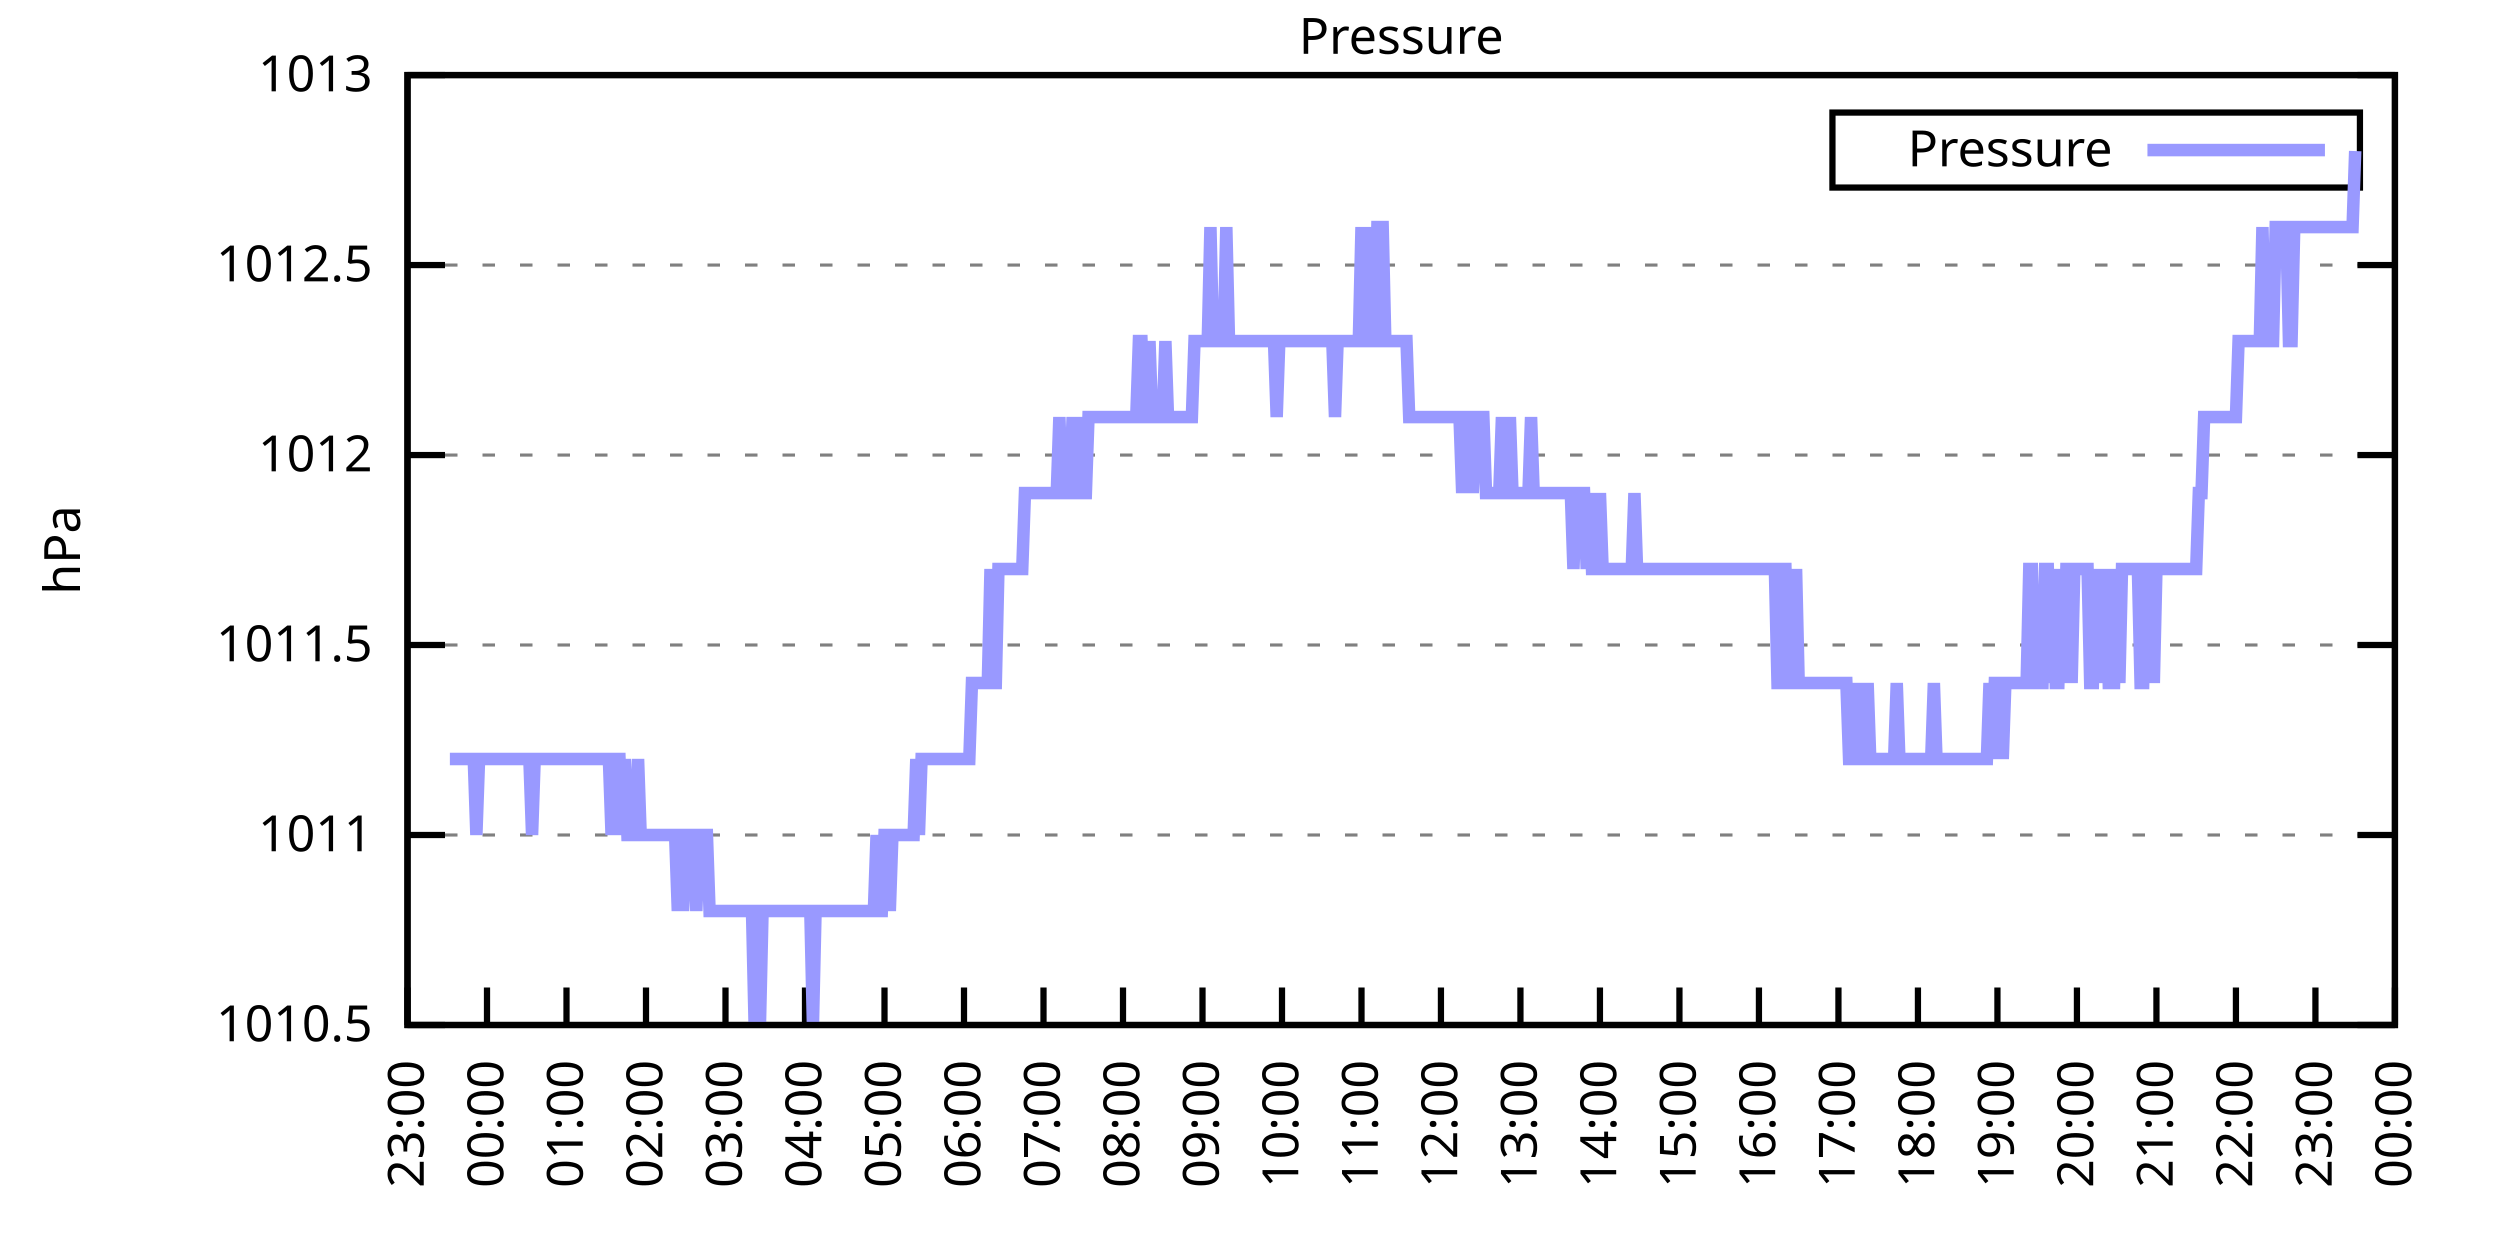
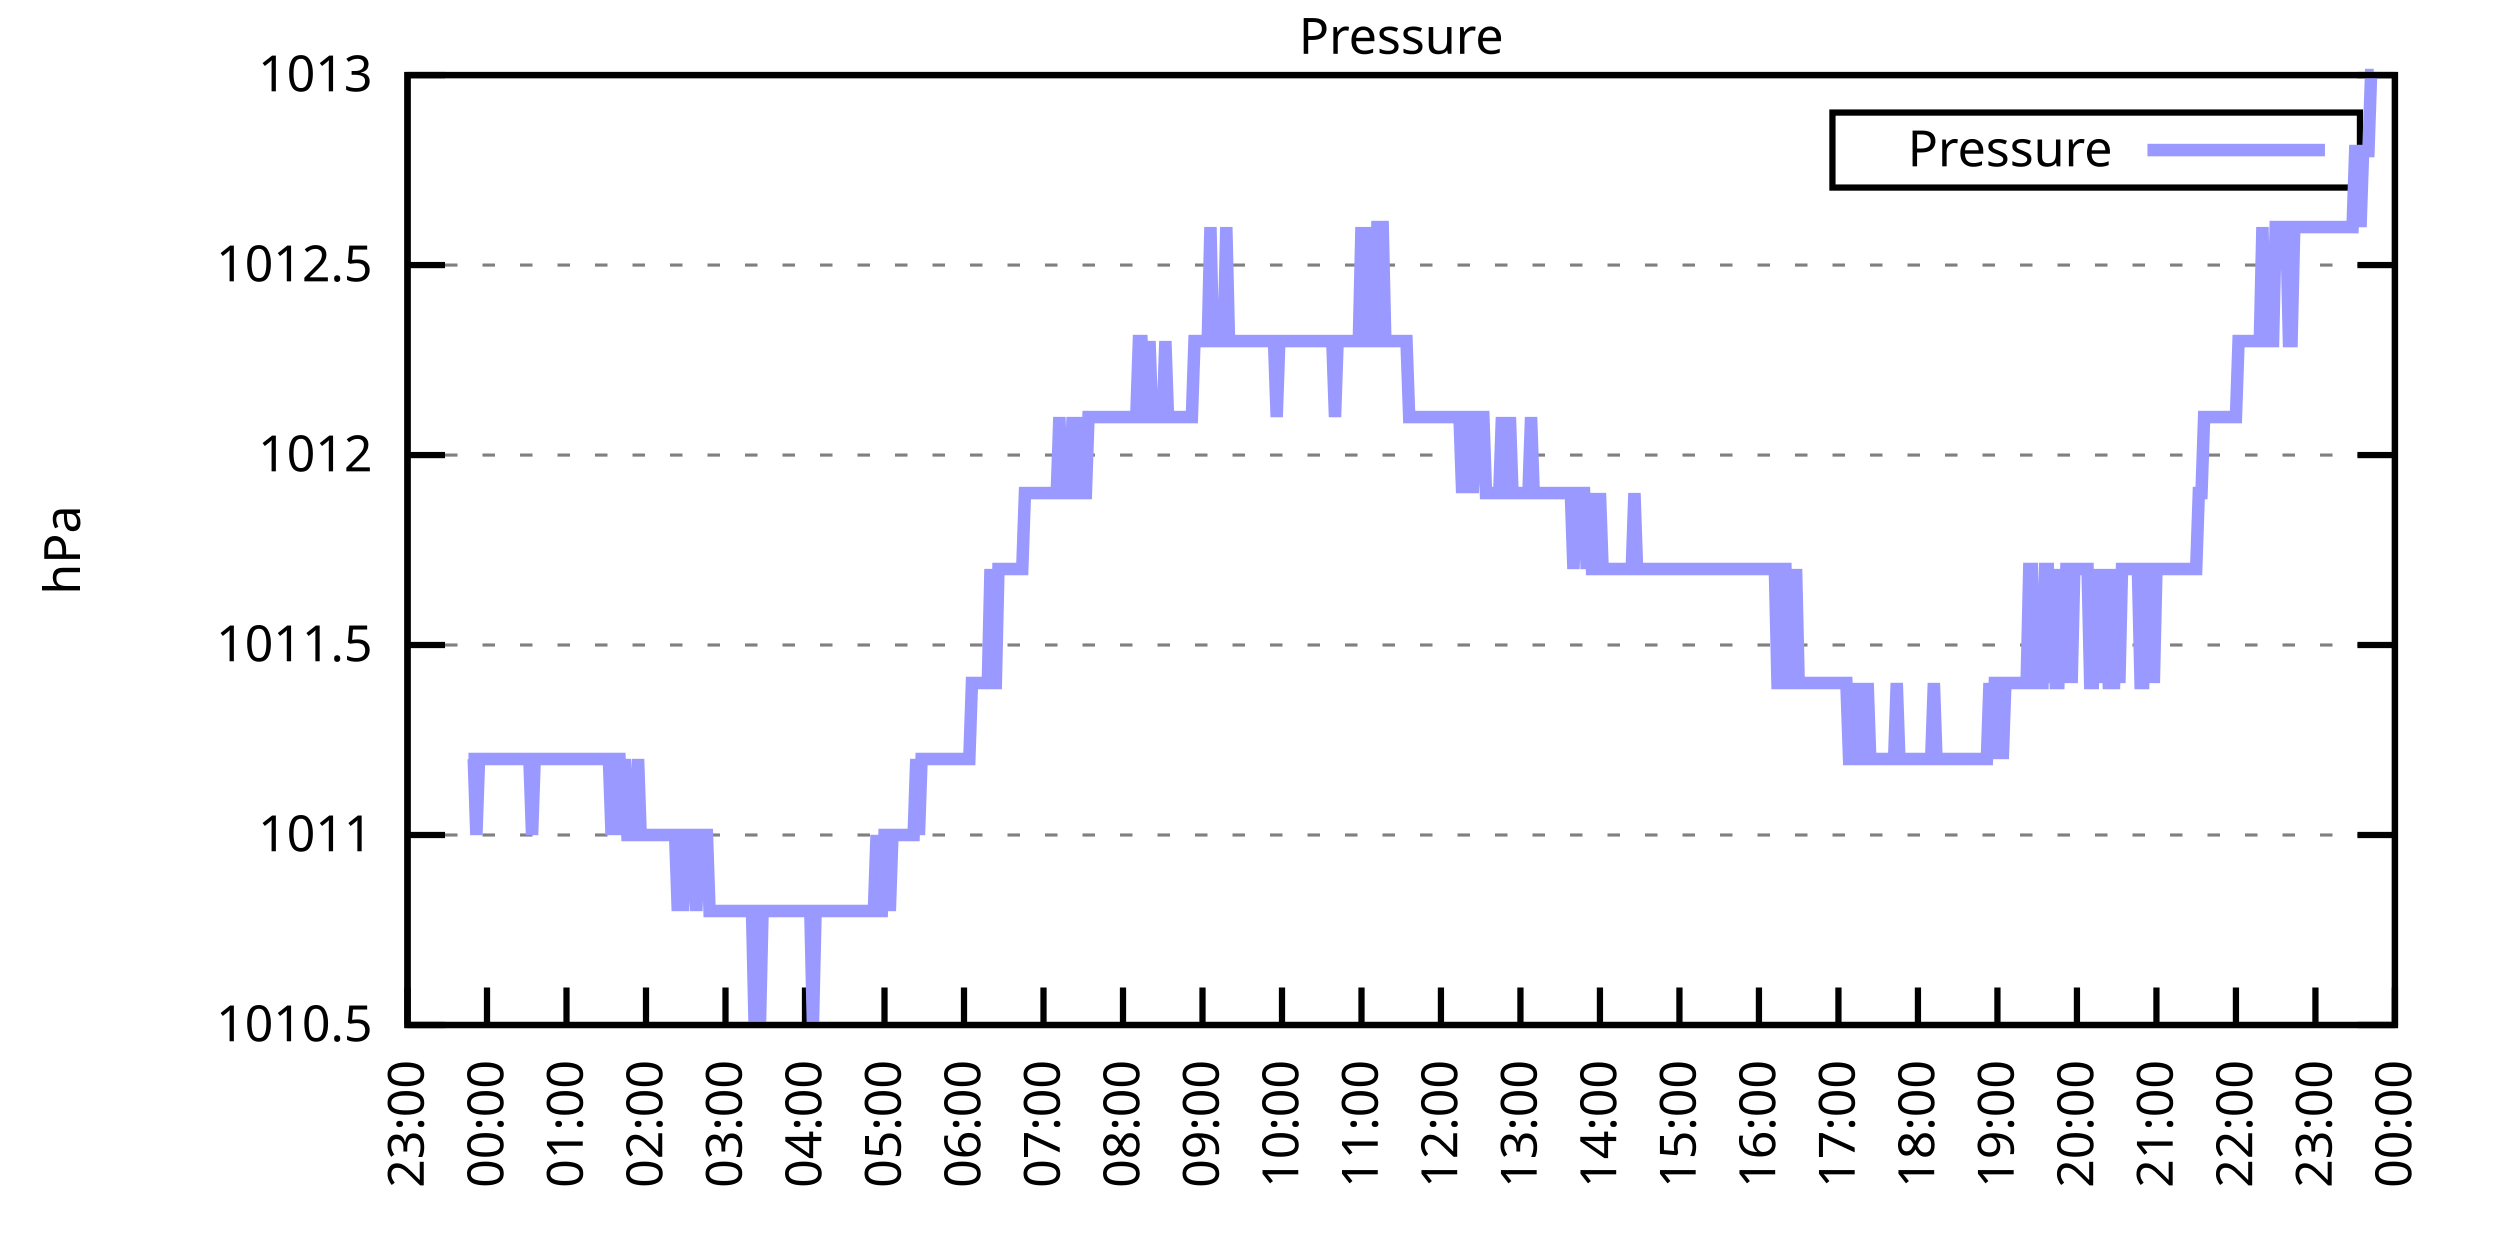
<svg xmlns="http://www.w3.org/2000/svg" xmlns:xlink="http://www.w3.org/1999/xlink" width="400" height="200" viewBox="0 0 400 200">
  <g id="gnuplot_canvas">
    <rect x="0" y="0" width="400" height="200" fill="none" />
    <defs>
      <circle id="gpDot" r="0.5" stroke-width="0.5" stroke="currentColor" />
      <path id="gpPt0" stroke-width="0.333" stroke="currentColor" d="M-1,0 h2 M0,-1 v2" />
      <path id="gpPt1" stroke-width="0.333" stroke="currentColor" d="M-1,-1 L1,1 M1,-1 L-1,1" />
      <path id="gpPt2" stroke-width="0.333" stroke="currentColor" d="M-1,0 L1,0 M0,-1 L0,1 M-1,-1 L1,1 M-1,1 L1,-1" />
      <rect id="gpPt3" stroke-width="0.333" stroke="currentColor" x="-1" y="-1" width="2" height="2" />
      <rect id="gpPt4" stroke-width="0.333" stroke="currentColor" fill="currentColor" x="-1" y="-1" width="2" height="2" />
      <circle id="gpPt5" stroke-width="0.333" stroke="currentColor" cx="0" cy="0" r="1" />
      <use xlink:href="#gpPt5" id="gpPt6" fill="currentColor" stroke="none" />
      <path id="gpPt7" stroke-width="0.333" stroke="currentColor" d="M0,-1.33 L-1.33,0.67 L1.33,0.67 z" />
      <use xlink:href="#gpPt7" id="gpPt8" fill="currentColor" stroke="none" />
      <use xlink:href="#gpPt7" id="gpPt9" stroke="currentColor" transform="rotate(180)" />
      <use xlink:href="#gpPt9" id="gpPt10" fill="currentColor" stroke="none" />
      <use xlink:href="#gpPt3" id="gpPt11" stroke="currentColor" transform="rotate(45)" />
      <use xlink:href="#gpPt11" id="gpPt12" fill="currentColor" stroke="none" />
      <path id="gpPt13" stroke-width="0.333" stroke="currentColor" d="M0,1.330 L1.265,0.411 L0.782,-1.067 L-0.782,-1.076 L-1.265,0.411 z" />
      <use xlink:href="#gpPt13" id="gpPt14" fill="currentColor" stroke="none" />
      <filter id="textbox" filterUnits="objectBoundingBox" x="0" y="0" height="1" width="1">
        <feFlood flood-color="white" flood-opacity="1" result="bgnd" />
        <feComposite in="SourceGraphic" in2="bgnd" operator="atop" />
      </filter>
      <filter id="greybox" filterUnits="objectBoundingBox" x="0" y="0" height="1" width="1">
        <feFlood flood-color="lightgrey" flood-opacity="1" result="grey" />
        <feComposite in="SourceGraphic" in2="grey" operator="atop" />
      </filter>
    </defs>
    <g fill="none" color="white" stroke="currentColor" stroke-width="1.00" stroke-linecap="butt" stroke-linejoin="miter">
</g>
    <g fill="none" color="black" stroke="currentColor" stroke-width="1.00" stroke-linecap="butt" stroke-linejoin="miter">
      <g stroke="none" shape-rendering="crispEdges">
        <polygon fill="rgb(255, 255, 255)" points="65.20,164.00 383.18,164.00 383.18,12.02 65.20,12.02 " />
      </g>
    </g>
    <g fill="none" color="black" stroke="currentColor" stroke-width="1.00" stroke-linecap="butt" stroke-linejoin="miter">
</g>
    <g fill="none" color="black" stroke="black" stroke-width="0.50" stroke-linecap="butt" stroke-linejoin="miter">
</g>
    <g fill="none" color="gray" stroke="currentColor" stroke-width="0.50" stroke-linecap="butt" stroke-linejoin="miter">
      <path stroke="gray" stroke-dasharray="2,4" class="gridline" d="M65.20,164.00 L383.19,164.00  " />
    </g>
    <g fill="none" color="gray" stroke="gray" stroke-width="1.00" stroke-linecap="butt" stroke-linejoin="miter">
</g>
    <g fill="none" color="black" stroke="currentColor" stroke-width="1.00" stroke-linecap="butt" stroke-linejoin="miter">
      <path stroke="black" d="M65.20,164.00 L71.20,164.00 M383.19,164.00 L377.19,164.00  " />
      <g transform="translate(59.60,166.60)" stroke="none" fill="black" font-family="Sans" font-size="8.00" text-anchor="end">
        <text>
          <tspan font-family="Sans"> 1010.5</tspan>
        </text>
      </g>
    </g>
    <g fill="none" color="black" stroke="currentColor" stroke-width="1.00" stroke-linecap="butt" stroke-linejoin="miter">
</g>
    <g fill="none" color="black" stroke="black" stroke-width="0.50" stroke-linecap="butt" stroke-linejoin="miter">
</g>
    <g fill="none" color="gray" stroke="currentColor" stroke-width="0.50" stroke-linecap="butt" stroke-linejoin="miter">
      <path stroke="gray" stroke-dasharray="2,4" class="gridline" d="M65.20,133.60 L383.19,133.60  " />
    </g>
    <g fill="none" color="gray" stroke="gray" stroke-width="1.00" stroke-linecap="butt" stroke-linejoin="miter">
</g>
    <g fill="none" color="black" stroke="currentColor" stroke-width="1.00" stroke-linecap="butt" stroke-linejoin="miter">
      <path stroke="black" d="M65.20,133.60 L71.20,133.60 M383.19,133.60 L377.19,133.60  " />
      <g transform="translate(59.60,136.20)" stroke="none" fill="black" font-family="Sans" font-size="8.00" text-anchor="end">
        <text>
          <tspan font-family="Sans"> 1011</tspan>
        </text>
      </g>
    </g>
    <g fill="none" color="black" stroke="currentColor" stroke-width="1.00" stroke-linecap="butt" stroke-linejoin="miter">
</g>
    <g fill="none" color="black" stroke="black" stroke-width="0.50" stroke-linecap="butt" stroke-linejoin="miter">
</g>
    <g fill="none" color="gray" stroke="currentColor" stroke-width="0.50" stroke-linecap="butt" stroke-linejoin="miter">
      <path stroke="gray" stroke-dasharray="2,4" class="gridline" d="M65.20,103.20 L383.19,103.20  " />
    </g>
    <g fill="none" color="gray" stroke="gray" stroke-width="1.00" stroke-linecap="butt" stroke-linejoin="miter">
</g>
    <g fill="none" color="black" stroke="currentColor" stroke-width="1.00" stroke-linecap="butt" stroke-linejoin="miter">
      <path stroke="black" d="M65.20,103.20 L71.20,103.20 M383.19,103.20 L377.19,103.20  " />
      <g transform="translate(59.60,105.80)" stroke="none" fill="black" font-family="Sans" font-size="8.00" text-anchor="end">
        <text>
          <tspan font-family="Sans"> 1011.5</tspan>
        </text>
      </g>
    </g>
    <g fill="none" color="black" stroke="currentColor" stroke-width="1.00" stroke-linecap="butt" stroke-linejoin="miter">
</g>
    <g fill="none" color="black" stroke="black" stroke-width="0.50" stroke-linecap="butt" stroke-linejoin="miter">
</g>
    <g fill="none" color="gray" stroke="currentColor" stroke-width="0.50" stroke-linecap="butt" stroke-linejoin="miter">
      <path stroke="gray" stroke-dasharray="2,4" class="gridline" d="M65.20,72.81 L383.19,72.81  " />
    </g>
    <g fill="none" color="gray" stroke="gray" stroke-width="1.00" stroke-linecap="butt" stroke-linejoin="miter">
</g>
    <g fill="none" color="black" stroke="currentColor" stroke-width="1.00" stroke-linecap="butt" stroke-linejoin="miter">
      <path stroke="black" d="M65.20,72.81 L71.20,72.81 M383.19,72.81 L377.19,72.81  " />
      <g transform="translate(59.60,75.41)" stroke="none" fill="black" font-family="Sans" font-size="8.00" text-anchor="end">
        <text>
          <tspan font-family="Sans"> 1012</tspan>
        </text>
      </g>
    </g>
    <g fill="none" color="black" stroke="currentColor" stroke-width="1.00" stroke-linecap="butt" stroke-linejoin="miter">
</g>
    <g fill="none" color="black" stroke="black" stroke-width="0.50" stroke-linecap="butt" stroke-linejoin="miter">
</g>
    <g fill="none" color="gray" stroke="currentColor" stroke-width="0.50" stroke-linecap="butt" stroke-linejoin="miter">
      <path stroke="gray" stroke-dasharray="2,4" class="gridline" d="M65.20,42.41 L383.19,42.41  " />
    </g>
    <g fill="none" color="gray" stroke="gray" stroke-width="1.00" stroke-linecap="butt" stroke-linejoin="miter">
</g>
    <g fill="none" color="black" stroke="currentColor" stroke-width="1.00" stroke-linecap="butt" stroke-linejoin="miter">
      <path stroke="black" d="M65.20,42.41 L71.20,42.41 M383.19,42.41 L377.19,42.41  " />
      <g transform="translate(59.60,45.01)" stroke="none" fill="black" font-family="Sans" font-size="8.00" text-anchor="end">
        <text>
          <tspan font-family="Sans"> 1012.5</tspan>
        </text>
      </g>
    </g>
    <g fill="none" color="black" stroke="currentColor" stroke-width="1.00" stroke-linecap="butt" stroke-linejoin="miter">
</g>
    <g fill="none" color="black" stroke="black" stroke-width="0.50" stroke-linecap="butt" stroke-linejoin="miter">
</g>
    <g fill="none" color="gray" stroke="currentColor" stroke-width="0.50" stroke-linecap="butt" stroke-linejoin="miter">
      <path stroke="gray" stroke-dasharray="2,4" class="gridline" d="M65.20,12.01 L383.19,12.01  " />
    </g>
    <g fill="none" color="gray" stroke="gray" stroke-width="1.00" stroke-linecap="butt" stroke-linejoin="miter">
</g>
    <g fill="none" color="black" stroke="currentColor" stroke-width="1.00" stroke-linecap="butt" stroke-linejoin="miter">
      <path stroke="black" d="M65.20,12.01 L71.20,12.01 M383.19,12.01 L377.19,12.01  " />
      <g transform="translate(59.60,14.61)" stroke="none" fill="black" font-family="Sans" font-size="8.00" text-anchor="end">
        <text>
          <tspan font-family="Sans"> 1013</tspan>
        </text>
      </g>
    </g>
    <g fill="none" color="black" stroke="currentColor" stroke-width="1.00" stroke-linecap="butt" stroke-linejoin="miter">
      <path stroke="black" d="M65.20,164.00 L65.20,158.00  " />
      <g transform="translate(67.80,169.60) rotate(270.00)" stroke="none" fill="black" font-family="Sans" font-size="8.00" text-anchor="end">
        <text>
          <tspan font-family="Sans">23:00</tspan>
        </text>
      </g>
    </g>
    <g fill="none" color="black" stroke="currentColor" stroke-width="1.00" stroke-linecap="butt" stroke-linejoin="miter">
      <path stroke="black" d="M77.92,164.00 L77.92,158.00  " />
      <g transform="translate(80.52,169.60) rotate(270.00)" stroke="none" fill="black" font-family="Sans" font-size="8.00" text-anchor="end">
        <text>
          <tspan font-family="Sans">00:00</tspan>
        </text>
      </g>
    </g>
    <g fill="none" color="black" stroke="currentColor" stroke-width="1.00" stroke-linecap="butt" stroke-linejoin="miter">
      <path stroke="black" d="M90.64,164.00 L90.64,158.00  " />
      <g transform="translate(93.24,169.60) rotate(270.00)" stroke="none" fill="black" font-family="Sans" font-size="8.00" text-anchor="end">
        <text>
          <tspan font-family="Sans">01:00</tspan>
        </text>
      </g>
    </g>
    <g fill="none" color="black" stroke="currentColor" stroke-width="1.00" stroke-linecap="butt" stroke-linejoin="miter">
      <path stroke="black" d="M103.36,164.00 L103.36,158.00  " />
      <g transform="translate(105.96,169.60) rotate(270.00)" stroke="none" fill="black" font-family="Sans" font-size="8.00" text-anchor="end">
        <text>
          <tspan font-family="Sans">02:00</tspan>
        </text>
      </g>
    </g>
    <g fill="none" color="black" stroke="currentColor" stroke-width="1.00" stroke-linecap="butt" stroke-linejoin="miter">
      <path stroke="black" d="M116.08,164.00 L116.08,158.00  " />
      <g transform="translate(118.68,169.60) rotate(270.00)" stroke="none" fill="black" font-family="Sans" font-size="8.00" text-anchor="end">
        <text>
          <tspan font-family="Sans">03:00</tspan>
        </text>
      </g>
    </g>
    <g fill="none" color="black" stroke="currentColor" stroke-width="1.00" stroke-linecap="butt" stroke-linejoin="miter">
      <path stroke="black" d="M128.80,164.00 L128.80,158.00  " />
      <g transform="translate(131.40,169.60) rotate(270.00)" stroke="none" fill="black" font-family="Sans" font-size="8.00" text-anchor="end">
        <text>
          <tspan font-family="Sans">04:00</tspan>
        </text>
      </g>
    </g>
    <g fill="none" color="black" stroke="currentColor" stroke-width="1.00" stroke-linecap="butt" stroke-linejoin="miter">
      <path stroke="black" d="M141.52,164.00 L141.52,158.00  " />
      <g transform="translate(144.12,169.60) rotate(270.00)" stroke="none" fill="black" font-family="Sans" font-size="8.00" text-anchor="end">
        <text>
          <tspan font-family="Sans">05:00</tspan>
        </text>
      </g>
    </g>
    <g fill="none" color="black" stroke="currentColor" stroke-width="1.00" stroke-linecap="butt" stroke-linejoin="miter">
      <path stroke="black" d="M154.24,164.00 L154.24,158.00  " />
      <g transform="translate(156.84,169.60) rotate(270.00)" stroke="none" fill="black" font-family="Sans" font-size="8.00" text-anchor="end">
        <text>
          <tspan font-family="Sans">06:00</tspan>
        </text>
      </g>
    </g>
    <g fill="none" color="black" stroke="currentColor" stroke-width="1.00" stroke-linecap="butt" stroke-linejoin="miter">
      <path stroke="black" d="M166.96,164.00 L166.96,158.00  " />
      <g transform="translate(169.56,169.60) rotate(270.00)" stroke="none" fill="black" font-family="Sans" font-size="8.00" text-anchor="end">
        <text>
          <tspan font-family="Sans">07:00</tspan>
        </text>
      </g>
    </g>
    <g fill="none" color="black" stroke="currentColor" stroke-width="1.00" stroke-linecap="butt" stroke-linejoin="miter">
      <path stroke="black" d="M179.68,164.00 L179.68,158.00  " />
      <g transform="translate(182.28,169.60) rotate(270.00)" stroke="none" fill="black" font-family="Sans" font-size="8.00" text-anchor="end">
        <text>
          <tspan font-family="Sans">08:00</tspan>
        </text>
      </g>
    </g>
    <g fill="none" color="black" stroke="currentColor" stroke-width="1.00" stroke-linecap="butt" stroke-linejoin="miter">
      <path stroke="black" d="M192.40,164.00 L192.40,158.00  " />
      <g transform="translate(195.00,169.60) rotate(270.00)" stroke="none" fill="black" font-family="Sans" font-size="8.00" text-anchor="end">
        <text>
          <tspan font-family="Sans">09:00</tspan>
        </text>
      </g>
    </g>
    <g fill="none" color="black" stroke="currentColor" stroke-width="1.00" stroke-linecap="butt" stroke-linejoin="miter">
      <path stroke="black" d="M205.12,164.00 L205.12,158.00  " />
      <g transform="translate(207.72,169.60) rotate(270.00)" stroke="none" fill="black" font-family="Sans" font-size="8.00" text-anchor="end">
        <text>
          <tspan font-family="Sans">10:00</tspan>
        </text>
      </g>
    </g>
    <g fill="none" color="black" stroke="currentColor" stroke-width="1.00" stroke-linecap="butt" stroke-linejoin="miter">
      <path stroke="black" d="M217.84,164.00 L217.84,158.00  " />
      <g transform="translate(220.44,169.60) rotate(270.00)" stroke="none" fill="black" font-family="Sans" font-size="8.00" text-anchor="end">
        <text>
          <tspan font-family="Sans">11:00</tspan>
        </text>
      </g>
    </g>
    <g fill="none" color="black" stroke="currentColor" stroke-width="1.00" stroke-linecap="butt" stroke-linejoin="miter">
      <path stroke="black" d="M230.55,164.00 L230.55,158.00  " />
      <g transform="translate(233.15,169.60) rotate(270.00)" stroke="none" fill="black" font-family="Sans" font-size="8.00" text-anchor="end">
        <text>
          <tspan font-family="Sans">12:00</tspan>
        </text>
      </g>
    </g>
    <g fill="none" color="black" stroke="currentColor" stroke-width="1.00" stroke-linecap="butt" stroke-linejoin="miter">
      <path stroke="black" d="M243.27,164.00 L243.27,158.00  " />
      <g transform="translate(245.87,169.60) rotate(270.00)" stroke="none" fill="black" font-family="Sans" font-size="8.00" text-anchor="end">
        <text>
          <tspan font-family="Sans">13:00</tspan>
        </text>
      </g>
    </g>
    <g fill="none" color="black" stroke="currentColor" stroke-width="1.00" stroke-linecap="butt" stroke-linejoin="miter">
      <path stroke="black" d="M255.99,164.00 L255.99,158.00  " />
      <g transform="translate(258.59,169.60) rotate(270.00)" stroke="none" fill="black" font-family="Sans" font-size="8.00" text-anchor="end">
        <text>
          <tspan font-family="Sans">14:00</tspan>
        </text>
      </g>
    </g>
    <g fill="none" color="black" stroke="currentColor" stroke-width="1.00" stroke-linecap="butt" stroke-linejoin="miter">
      <path stroke="black" d="M268.71,164.00 L268.71,158.00  " />
      <g transform="translate(271.31,169.60) rotate(270.00)" stroke="none" fill="black" font-family="Sans" font-size="8.00" text-anchor="end">
        <text>
          <tspan font-family="Sans">15:00</tspan>
        </text>
      </g>
    </g>
    <g fill="none" color="black" stroke="currentColor" stroke-width="1.00" stroke-linecap="butt" stroke-linejoin="miter">
      <path stroke="black" d="M281.43,164.00 L281.43,158.00  " />
      <g transform="translate(284.03,169.60) rotate(270.00)" stroke="none" fill="black" font-family="Sans" font-size="8.00" text-anchor="end">
        <text>
          <tspan font-family="Sans">16:00</tspan>
        </text>
      </g>
    </g>
    <g fill="none" color="black" stroke="currentColor" stroke-width="1.00" stroke-linecap="butt" stroke-linejoin="miter">
      <path stroke="black" d="M294.15,164.00 L294.15,158.00  " />
      <g transform="translate(296.75,169.60) rotate(270.00)" stroke="none" fill="black" font-family="Sans" font-size="8.00" text-anchor="end">
        <text>
          <tspan font-family="Sans">17:00</tspan>
        </text>
      </g>
    </g>
    <g fill="none" color="black" stroke="currentColor" stroke-width="1.00" stroke-linecap="butt" stroke-linejoin="miter">
      <path stroke="black" d="M306.87,164.00 L306.87,158.00  " />
      <g transform="translate(309.47,169.60) rotate(270.00)" stroke="none" fill="black" font-family="Sans" font-size="8.00" text-anchor="end">
        <text>
          <tspan font-family="Sans">18:00</tspan>
        </text>
      </g>
    </g>
    <g fill="none" color="black" stroke="currentColor" stroke-width="1.00" stroke-linecap="butt" stroke-linejoin="miter">
      <path stroke="black" d="M319.59,164.00 L319.59,158.00  " />
      <g transform="translate(322.19,169.60) rotate(270.00)" stroke="none" fill="black" font-family="Sans" font-size="8.00" text-anchor="end">
        <text>
          <tspan font-family="Sans">19:00</tspan>
        </text>
      </g>
    </g>
    <g fill="none" color="black" stroke="currentColor" stroke-width="1.00" stroke-linecap="butt" stroke-linejoin="miter">
      <path stroke="black" d="M332.31,164.00 L332.31,158.00  " />
      <g transform="translate(334.91,169.60) rotate(270.00)" stroke="none" fill="black" font-family="Sans" font-size="8.00" text-anchor="end">
        <text>
          <tspan font-family="Sans">20:00</tspan>
        </text>
      </g>
    </g>
    <g fill="none" color="black" stroke="currentColor" stroke-width="1.00" stroke-linecap="butt" stroke-linejoin="miter">
      <path stroke="black" d="M345.03,164.00 L345.03,158.00  " />
      <g transform="translate(347.63,169.60) rotate(270.00)" stroke="none" fill="black" font-family="Sans" font-size="8.00" text-anchor="end">
        <text>
          <tspan font-family="Sans">21:00</tspan>
        </text>
      </g>
    </g>
    <g fill="none" color="black" stroke="currentColor" stroke-width="1.00" stroke-linecap="butt" stroke-linejoin="miter">
      <path stroke="black" d="M357.75,164.00 L357.75,158.00  " />
      <g transform="translate(360.35,169.60) rotate(270.00)" stroke="none" fill="black" font-family="Sans" font-size="8.00" text-anchor="end">
        <text>
          <tspan font-family="Sans">22:00</tspan>
        </text>
      </g>
    </g>
    <g fill="none" color="black" stroke="currentColor" stroke-width="1.00" stroke-linecap="butt" stroke-linejoin="miter">
      <path stroke="black" d="M370.47,164.00 L370.47,158.00  " />
      <g transform="translate(373.07,169.60) rotate(270.00)" stroke="none" fill="black" font-family="Sans" font-size="8.00" text-anchor="end">
        <text>
          <tspan font-family="Sans">23:00</tspan>
        </text>
      </g>
    </g>
    <g fill="none" color="black" stroke="currentColor" stroke-width="1.00" stroke-linecap="butt" stroke-linejoin="miter">
      <path stroke="black" d="M383.19,164.00 L383.19,158.00  " />
      <g transform="translate(385.79,169.60) rotate(270.00)" stroke="none" fill="black" font-family="Sans" font-size="8.00" text-anchor="end">
        <text>
          <tspan font-family="Sans">00:00</tspan>
        </text>
      </g>
    </g>
    <g fill="none" color="black" stroke="currentColor" stroke-width="1.00" stroke-linecap="butt" stroke-linejoin="miter">
</g>
    <g fill="none" color="black" stroke="currentColor" stroke-width="1.00" stroke-linecap="butt" stroke-linejoin="miter">
      <path stroke="black" d="M65.20,12.01 L65.20,164.00 L383.19,164.00 L383.19,12.01 L65.20,12.01 Z  " />
    </g>
    <g fill="none" color="black" stroke="currentColor" stroke-width="1.00" stroke-linecap="butt" stroke-linejoin="miter">
</g>
    <g fill="none" color="black" stroke="currentColor" stroke-width="1.00" stroke-linecap="butt" stroke-linejoin="miter">
      <path stroke="black" d="M293.19,30.01 L293.19,18.01 L377.59,18.01 L377.59,30.01 L293.19,30.01 Z  " />
    </g>
    <g id="Pressure_plot_1">
      <g fill="none" color="white" stroke="black" stroke-width="2.00" stroke-linecap="butt" stroke-linejoin="miter">
</g>
      <g fill="none" color="black" stroke="currentColor" stroke-width="2.00" stroke-linecap="butt" stroke-linejoin="miter">
        <g transform="translate(337.99,26.61)" stroke="none" fill="black" font-family="Sans" font-size="8.00" text-anchor="end">
          <text>
            <tspan font-family="Sans">Pressure</tspan>
          </text>
        </g>
      </g>
      <g fill="none" color="black" stroke="currentColor" stroke-width="2.00" stroke-linecap="butt" stroke-linejoin="miter">
-         <path stroke="rgb(153, 153, 255)" d="M343.59,24.01 L371.99,24.01 M71.98,121.44 L72.41,121.44 L72.83,121.44 L73.26,121.44 L73.68,121.44 L74.10,121.44   L74.53,121.44 L74.95,121.44 L75.38,121.44 L75.80,121.44 L76.22,133.60 L76.65,121.44 L77.07,121.44 L77.50,121.44   L77.92,121.44 L78.34,121.44 L78.77,121.44 L79.19,121.44 L79.62,121.44 L80.04,121.44 L80.46,121.44 L80.89,121.44   L81.31,121.44 L81.74,121.44 L82.16,121.44 L82.58,121.44 L83.01,121.44 L83.43,121.44 L83.86,121.44 L84.28,121.44   L84.70,121.44 L85.13,133.60 L85.55,121.44 L85.98,121.44 L86.40,121.44 L86.82,121.44 L87.25,121.44 L87.67,121.44   L88.10,121.44 L88.52,121.44 L88.94,121.44 L89.37,121.44 L89.79,121.44 L90.22,121.44 L90.64,121.44 L91.06,121.44   L91.49,121.44 L91.91,121.44 L92.34,121.44 L92.76,121.44 L93.18,121.44 L93.61,121.44 L94.03,121.44 L94.46,121.44   L94.88,121.44 L95.30,121.44 L95.73,121.44 L96.15,121.44 L96.58,121.44 L97.00,121.44 L97.42,121.44 L97.85,133.60   L98.27,121.44 L98.69,121.44 L99.12,121.44 L99.54,133.60 L99.97,121.44 L100.39,133.60 L100.81,133.60 L101.24,133.60   L101.66,133.60 L102.09,121.44 L102.51,133.60 L102.93,133.60 L103.36,133.60 L103.78,133.60 L104.21,133.60 L104.63,133.60   L105.05,133.60 L105.48,133.60 L105.90,133.60 L106.33,133.60 L106.75,133.60 L107.17,133.60 L107.60,133.60 L108.02,133.60   L108.45,145.76 L108.87,133.60 L109.29,145.76 L109.72,133.60 L110.14,133.60 L110.57,133.60 L110.99,133.60 L111.41,145.76   L111.84,133.60 L112.26,133.60 L112.69,133.60 L113.11,133.60 L113.53,145.76 L113.96,145.76 L114.38,145.76 L114.81,145.76   L115.23,145.76 L115.65,145.76 L116.08,145.76 L116.50,145.76 L116.93,145.76 L117.35,145.76 L117.77,145.76 L118.20,145.76   L118.62,145.76 L119.05,145.76 L119.47,145.76 L119.89,145.76 L120.32,145.76 L120.74,164.00 L121.17,145.76 L121.59,164.00   L122.01,145.76 L122.44,145.76 L122.86,145.76 L123.29,145.76 L123.71,145.76 L124.13,145.76 L124.56,145.76 L124.98,145.76   L125.41,145.76 L125.83,145.76 L126.25,145.76 L126.68,145.76 L127.10,145.76 L127.53,145.76 L127.95,145.76 L128.37,145.76   L128.80,145.76 L129.22,145.76 L129.65,145.76 L130.07,164.00 L130.49,145.76 L130.92,145.76 L131.34,145.76 L131.77,145.76   L132.19,145.76 L132.61,145.76 L133.04,145.76 L133.46,145.76 L133.89,145.76 L134.31,145.76 L134.73,145.76 L135.16,145.76   L135.58,145.76 L136.01,145.76 L136.43,145.76 L136.85,145.76 L137.28,145.76 L137.70,145.76 L138.13,145.76 L138.55,145.76   L138.97,145.76 L139.40,145.76 L139.82,145.76 L140.25,133.60 L140.67,145.76 L141.09,145.76 L141.52,133.60 L141.94,133.60   L142.37,145.76 L142.79,133.60 L143.21,133.60 L143.64,133.60 L144.06,133.60 L144.49,133.60 L144.91,133.60 L145.33,133.60   L145.76,133.60 L146.18,133.60 L146.61,121.44 L147.03,133.60 L147.45,121.44 L147.88,121.44 L148.30,121.44 L148.73,121.44   L149.15,121.44 L149.57,121.44 L150.00,121.44 L150.42,121.44 L150.85,121.44 L151.27,121.44 L151.69,121.44 L152.12,121.44   L152.54,121.44 L152.97,121.44 L153.39,121.44 L153.81,121.44 L154.24,121.44 L154.66,121.44 L155.09,121.44 L155.51,109.28   L155.93,109.28 L156.36,109.28 L156.78,109.28 L157.21,109.28 L157.63,109.28 L158.05,109.28 L158.48,91.04 L158.90,109.28   L159.33,109.28 L159.75,91.04 L160.17,91.04 L160.60,91.04 L161.02,91.04 L161.44,91.04 L161.87,91.04 L162.29,91.04   L162.72,91.04 L163.14,91.04 L163.56,91.04 L163.99,78.89 L164.41,78.89 L164.84,78.89 L165.26,78.89 L165.68,78.89   L166.11,78.89 L166.53,78.89 L166.96,78.89 L167.38,78.89 L167.80,78.89 L168.23,78.89 L168.65,78.89 L169.08,78.89   L169.50,66.73 L169.92,78.89 L170.35,78.89 L170.77,78.89 L171.20,78.89 L171.62,66.73 L172.04,78.89 L172.47,78.89   L172.89,66.73 L173.32,78.89 L173.74,78.89 L174.16,66.73 L174.59,66.73 L175.01,66.73 L175.44,66.73 L175.86,66.73   L176.28,66.73 L176.71,66.73 L177.13,66.73 L177.56,66.73 L177.98,66.73 L178.40,66.73 L178.83,66.73 L179.25,66.73   L179.68,66.73 L180.10,66.73 L180.52,66.73 L180.95,66.73 L181.37,66.73 L181.80,66.73 L182.22,54.57 L182.64,54.57   L183.07,66.73 L183.49,66.73 L183.92,54.57 L184.34,66.73 L184.76,66.73 L185.19,66.73 L185.61,66.73 L186.04,66.73   L186.46,54.57 L186.88,66.73 L187.31,66.73 L187.73,66.73 L188.16,66.73 L188.58,66.73 L189.00,66.73 L189.43,66.73   L189.85,66.73 L190.28,66.73 L190.70,66.73 L191.12,54.57 L191.55,54.57 L191.97,54.57 L192.40,54.57 L192.82,54.57   L193.24,54.57 L193.67,36.33 L194.09,54.57 L194.52,54.57 L194.94,54.57 L195.36,54.57 L195.79,54.57 L196.21,36.33   L196.64,54.57 L197.06,54.57 L197.48,54.57 L197.91,54.57 L198.33,54.57 L198.76,54.57 L199.18,54.57 L199.60,54.57   L200.03,54.57 L200.45,54.57 L200.88,54.57 L201.30,54.57 L201.72,54.57 L202.15,54.57 L202.57,54.57 L203.00,54.57   L203.42,54.57 L203.84,54.57 L204.27,66.73 L204.69,54.57 L205.12,54.57 L205.54,54.57 L205.96,54.57 L206.39,54.57   L206.81,54.57 L207.24,54.57 L207.66,54.57 L208.08,54.57 L208.51,54.57 L208.93,54.57 L209.36,54.57 L209.78,54.57   L210.20,54.57 L210.63,54.57 L211.05,54.57 L211.48,54.57 L211.90,54.57 L212.32,54.57 L212.75,54.57 L213.17,54.57   L213.60,66.73 L214.02,54.57 L214.44,54.57 L214.87,54.57 L215.29,54.57 L215.72,54.57 L216.14,54.57 L216.56,54.57   L216.99,54.57 L217.41,54.57 L217.84,36.33 L218.26,54.57 L218.68,36.33 L219.11,54.57 L219.53,54.57 L219.96,54.57   L220.38,36.33 L220.80,36.33 L221.23,36.33 L221.65,54.57 L222.08,54.57 L222.50,54.57 L222.92,54.57 L223.35,54.57   L223.77,54.57 L224.20,54.57 L224.62,54.57 L225.04,54.57 L225.47,66.73 L225.89,66.73 L226.31,66.73 L226.74,66.73   L227.16,66.73 L227.59,66.73 L228.01,66.73 L228.43,66.73 L228.86,66.73 L229.28,66.73 L229.71,66.73 L230.13,66.73   L230.55,66.73 L230.98,66.73 L231.40,66.73 L231.83,66.73 L232.25,66.73 L232.67,66.73 L233.10,66.73 L233.52,66.73   L233.95,78.89 L234.37,66.73 L234.79,66.73 L235.22,66.73 L235.64,78.89 L236.07,66.73 L236.49,66.73 L236.91,66.73   L237.34,66.73 L237.76,78.89 L238.19,78.89 L238.61,78.89 L239.03,78.89 L239.46,78.89 L239.88,78.89 L240.31,66.73   L240.73,78.89 L241.15,78.89 L241.58,66.73 L242.00,78.89 L242.43,78.89 L242.85,78.89 L243.27,78.89 L243.70,78.89   L244.12,78.89 L244.55,78.89 L244.97,66.73 L245.39,78.89 L245.82,78.89 L246.24,78.89 L246.67,78.89 L247.09,78.89   L247.51,78.89 L247.94,78.89 L248.36,78.89 L248.79,78.89 L249.21,78.89 L249.63,78.89 L250.06,78.89 L250.48,78.89   L250.91,78.89 L251.33,78.89 L251.75,91.04 L252.18,78.89 L252.60,78.89 L253.03,78.89 L253.45,78.89 L253.87,91.04   L254.30,78.89 L254.72,91.04 L255.15,91.04 L255.57,91.04 L255.99,78.89 L256.42,91.04 L256.84,91.04 L257.27,91.04   L257.69,91.04 L258.11,91.04 L258.54,91.04 L258.96,91.04 L259.39,91.04 L259.81,91.04 L260.23,91.04 L260.66,91.04   L261.08,91.04 L261.51,78.89 L261.93,91.04 L262.35,91.04 L262.78,91.04 L263.20,91.04 L263.63,91.04 L264.05,91.04   L264.47,91.04 L264.90,91.04 L265.32,91.04 L265.75,91.04 L266.17,91.04 L266.59,91.04 L267.02,91.04 L267.44,91.04   L267.87,91.04 L268.29,91.04 L268.71,91.04 L269.14,91.04 L269.56,91.04 L269.99,91.04 L270.41,91.04 L270.83,91.04   L271.26,91.04 L271.68,91.04 L272.11,91.04 L272.53,91.04 L272.95,91.04 L273.38,91.04 L273.80,91.04 L274.23,91.04   L274.65,91.04 L275.07,91.04 L275.50,91.04 L275.92,91.04 L276.35,91.04 L276.77,91.04 L277.19,91.04 L277.62,91.04   L278.04,91.04 L278.47,91.04 L278.89,91.04 L279.31,91.04 L279.74,91.04 L280.16,91.04 L280.59,91.04 L281.01,91.04   L281.43,91.04 L281.86,91.04 L282.28,91.04 L282.71,91.04 L283.13,91.04 L283.55,91.04 L283.98,91.04 L284.40,109.28   L284.83,109.28 L285.25,91.04 L285.67,91.04 L286.10,109.28 L286.52,109.28 L286.95,109.28 L287.37,91.04 L287.79,109.28   L288.22,109.28 L288.64,109.28 L289.06,109.28 L289.49,109.28 L289.91,109.28 L290.34,109.28 L290.76,109.28 L291.18,109.28   L291.61,109.28 L292.03,109.28 L292.46,109.28 L292.88,109.28 L293.30,109.28 L293.73,109.28 L294.15,109.28 L294.58,109.28   L295.00,109.28 L295.42,109.28 L295.85,121.44 L296.27,121.44 L296.70,121.44 L297.12,109.28 L297.54,121.44 L297.97,121.44   L298.39,121.44 L298.82,109.28 L299.24,121.44 L300.09,121.44 L300.51,121.44 L300.94,121.44 L301.36,121.44 L301.78,121.44   L302.21,121.44 L302.63,121.44 L303.06,121.44 L303.48,109.28 L303.90,121.44 L304.33,121.44 L304.75,121.44 L305.18,121.44   L305.60,121.44 L306.02,121.44 L306.45,121.44 L306.87,121.44 L307.30,121.44 L307.72,121.44 L308.14,121.44 L308.57,121.44   L308.99,121.44 L309.42,109.28 L309.84,121.44 L310.26,121.44 L310.69,121.44 L311.11,121.44 L311.54,121.44 L311.96,121.44   L312.38,121.44 L312.81,121.44 L313.23,121.44 L313.66,121.44 L314.08,121.44 L314.50,121.44 L314.93,121.44 L315.35,121.44   L315.78,121.44 L316.20,121.44 L316.62,121.44 L317.05,121.44 L317.47,121.44 L317.90,121.44 L318.32,109.28 L318.74,121.44   L319.17,109.28 L319.59,109.28 L320.02,109.28 L320.44,121.44 L320.86,109.28 L321.29,109.28 L321.71,109.28 L322.14,109.28   L322.56,109.28 L322.98,109.28 L323.41,109.28 L323.83,109.28 L324.26,109.28 L324.68,91.04 L325.10,91.04 L325.53,109.28   L325.95,109.28 L326.38,109.28 L326.80,109.28 L327.22,91.04 L327.65,91.04 L328.07,109.28 L328.50,91.04 L328.92,109.28   L329.34,109.28 L329.77,91.04 L330.19,109.28 L330.62,91.04 L331.04,91.04 L331.46,109.28 L331.89,91.04 L332.31,91.04   L332.74,91.04 L333.16,91.04 L333.58,91.04 L334.01,91.04 L334.43,109.28 L334.86,109.28 L335.28,91.04 L335.70,109.28   L336.13,91.04 L336.55,109.28 L336.98,91.04 L337.40,109.28 L337.82,109.28 L338.25,109.28 L338.67,91.04 L339.10,109.28   L339.52,91.04 L339.94,91.04 L340.37,91.04 L340.79,91.04 L341.22,91.04 L341.64,91.04 L342.06,91.04 L342.49,109.28   L342.91,109.28 L343.34,91.04 L343.76,91.04 L344.18,91.04 L344.61,109.28 L345.03,91.04 L345.46,91.04 L345.88,91.04   L346.30,91.04 L346.73,91.04 L347.15,91.04 L347.58,91.04 L348.00,91.04 L348.42,91.04 L348.85,91.04 L349.27,91.04   L349.70,91.04 L350.12,91.04 L350.54,91.04 L350.97,91.04 L351.39,91.04 L351.81,78.89 L352.24,78.89 L352.66,66.73   L353.09,66.73 L353.51,66.73 L353.93,66.73 L354.36,66.73 L354.78,66.73 L355.21,66.73 L355.63,66.73 L356.05,66.73   L356.48,66.73 L356.90,66.73 L357.33,66.73 L357.75,66.73 L358.17,54.57 L358.60,54.57 L359.02,54.57 L359.45,54.57   L359.87,54.57 L360.29,54.57 L360.72,54.57 L361.14,54.57 L361.57,54.57 L361.99,36.33 L362.41,54.57 L362.84,54.57   L363.26,54.57 L363.69,54.57 L364.11,36.33 L364.53,36.33 L364.96,36.33 L365.38,36.33 L365.81,36.33 L366.23,54.57   L366.65,54.57 L367.08,36.33 L367.50,36.33 L367.93,36.33 L368.35,36.33 L368.77,36.33 L369.20,36.33 L369.62,36.33   L370.05,36.33 L370.47,36.33 L370.89,36.33 L371.32,36.33 L371.74,36.33 L372.17,36.33 L372.59,36.33 L373.01,36.33   L373.44,36.33 L373.86,36.33 L374.29,36.33 L374.71,36.33 L375.13,36.33 L375.56,36.33 L375.98,36.33 L376.41,36.33   L376.83,24.17  " />
+         <path stroke="rgb(153, 153, 255)" d="M343.59,24.01 L371.99,24.01 M74.95,121.44 L75.38,121.44 L75.80,121.44 L76.22,133.60 L76.65,121.44 L77.07,121.44   L77.50,121.44 L77.92,121.44 L78.34,121.44 L78.77,121.44 L79.19,121.44 L79.62,121.44 L80.04,121.44 L80.46,121.44   L80.89,121.44 L81.31,121.44 L81.74,121.44 L82.16,121.44 L82.58,121.44 L83.01,121.44 L83.43,121.44 L83.86,121.44   L84.28,121.44 L84.70,121.44 L85.13,133.60 L85.55,121.44 L85.98,121.44 L86.40,121.44 L86.82,121.44 L87.25,121.44   L87.67,121.44 L88.10,121.44 L88.52,121.44 L88.94,121.44 L89.37,121.44 L89.79,121.44 L90.22,121.44 L90.64,121.44   L91.06,121.44 L91.49,121.44 L91.91,121.44 L92.34,121.44 L92.76,121.44 L93.18,121.44 L93.61,121.44 L94.03,121.44   L94.46,121.44 L94.88,121.44 L95.30,121.44 L95.73,121.44 L96.15,121.44 L96.58,121.44 L97.00,121.44 L97.42,121.44   L97.85,133.60 L98.27,121.44 L98.69,121.44 L99.12,121.44 L99.54,133.60 L99.97,121.44 L100.39,133.60 L100.81,133.60   L101.24,133.60 L101.66,133.60 L102.09,121.44 L102.51,133.60 L102.93,133.60 L103.36,133.60 L103.78,133.60 L104.21,133.60   L104.63,133.60 L105.05,133.60 L105.48,133.60 L105.90,133.60 L106.33,133.60 L106.75,133.60 L107.17,133.60 L107.60,133.60   L108.02,133.60 L108.45,145.76 L108.87,133.60 L109.29,145.76 L109.72,133.60 L110.14,133.60 L110.57,133.60 L110.99,133.60   L111.41,145.76 L111.84,133.60 L112.26,133.60 L112.69,133.60 L113.11,133.60 L113.53,145.76 L113.96,145.76 L114.38,145.76   L114.81,145.76 L115.23,145.76 L115.65,145.76 L116.08,145.76 L116.50,145.76 L116.93,145.76 L117.35,145.76 L117.77,145.76   L118.20,145.76 L118.62,145.76 L119.05,145.76 L119.47,145.76 L119.89,145.76 L120.32,145.76 L120.74,164.00 L121.17,145.76   L121.59,164.00 L122.01,145.76 L122.44,145.76 L122.86,145.76 L123.29,145.76 L123.71,145.76 L124.13,145.76 L124.56,145.76   L124.98,145.76 L125.41,145.76 L125.83,145.76 L126.25,145.76 L126.68,145.76 L127.10,145.76 L127.53,145.76 L127.95,145.76   L128.37,145.76 L128.80,145.76 L129.22,145.76 L129.65,145.76 L130.07,164.00 L130.49,145.76 L130.92,145.76 L131.34,145.76   L131.77,145.76 L132.19,145.76 L132.61,145.76 L133.04,145.76 L133.46,145.76 L133.89,145.76 L134.31,145.76 L134.73,145.76   L135.16,145.76 L135.58,145.76 L136.01,145.76 L136.43,145.76 L136.85,145.76 L137.28,145.76 L137.70,145.76 L138.13,145.76   L138.55,145.76 L138.97,145.76 L139.40,145.76 L139.82,145.76 L140.25,133.60 L140.67,145.76 L141.09,145.76 L141.52,133.60   L141.94,133.60 L142.37,145.76 L142.79,133.60 L143.21,133.60 L143.64,133.60 L144.06,133.60 L144.49,133.60 L144.91,133.60   L145.33,133.60 L145.76,133.60 L146.18,133.60 L146.61,121.44 L147.03,133.60 L147.45,121.44 L147.88,121.44 L148.30,121.44   L148.73,121.44 L149.15,121.44 L149.57,121.44 L150.00,121.44 L150.42,121.44 L150.85,121.44 L151.27,121.44 L151.69,121.44   L152.12,121.44 L152.54,121.44 L152.97,121.44 L153.39,121.44 L153.81,121.44 L154.24,121.44 L154.66,121.44 L155.09,121.44   L155.51,109.28 L155.93,109.28 L156.36,109.28 L156.78,109.28 L157.21,109.28 L157.63,109.28 L158.05,109.28 L158.48,91.04   L158.90,109.28 L159.33,109.28 L159.75,91.04 L160.17,91.04 L160.60,91.04 L161.02,91.04 L161.44,91.04 L161.87,91.04   L162.29,91.04 L162.72,91.04 L163.14,91.04 L163.56,91.04 L163.99,78.89 L164.41,78.89 L164.84,78.89 L165.26,78.89   L165.68,78.89 L166.11,78.89 L166.53,78.89 L166.96,78.89 L167.38,78.89 L167.80,78.89 L168.23,78.89 L168.65,78.89   L169.08,78.89 L169.50,66.73 L169.92,78.89 L170.35,78.89 L170.77,78.89 L171.20,78.89 L171.62,66.73 L172.04,78.89   L172.47,78.89 L172.89,66.73 L173.32,78.89 L173.74,78.89 L174.16,66.73 L174.59,66.73 L175.01,66.73 L175.44,66.73   L175.86,66.73 L176.28,66.73 L176.71,66.73 L177.13,66.73 L177.56,66.73 L177.98,66.73 L178.40,66.73 L178.83,66.73   L179.25,66.73 L179.68,66.73 L180.10,66.73 L180.52,66.73 L180.95,66.73 L181.37,66.73 L181.80,66.73 L182.22,54.57   L182.64,54.57 L183.07,66.73 L183.49,66.73 L183.92,54.57 L184.34,66.73 L184.76,66.73 L185.19,66.73 L185.61,66.73   L186.04,66.73 L186.46,54.57 L186.88,66.73 L187.31,66.73 L187.73,66.73 L188.16,66.73 L188.58,66.73 L189.00,66.73   L189.43,66.73 L189.85,66.73 L190.28,66.73 L190.70,66.73 L191.12,54.57 L191.55,54.57 L191.97,54.57 L192.40,54.57   L192.82,54.57 L193.24,54.57 L193.67,36.33 L194.09,54.57 L194.52,54.57 L194.94,54.57 L195.36,54.57 L195.79,54.57   L196.21,36.33 L196.64,54.57 L197.06,54.57 L197.48,54.57 L197.91,54.57 L198.33,54.57 L198.76,54.57 L199.18,54.57   L199.60,54.57 L200.03,54.57 L200.45,54.57 L200.88,54.57 L201.30,54.57 L201.72,54.57 L202.15,54.57 L202.57,54.57   L203.00,54.57 L203.42,54.57 L203.84,54.57 L204.27,66.73 L204.69,54.57 L205.12,54.57 L205.54,54.57 L205.96,54.57   L206.39,54.57 L206.81,54.57 L207.24,54.57 L207.66,54.57 L208.08,54.57 L208.51,54.57 L208.93,54.57 L209.36,54.57   L209.78,54.57 L210.20,54.57 L210.63,54.57 L211.05,54.57 L211.48,54.57 L211.90,54.57 L212.32,54.57 L212.75,54.57   L213.17,54.57 L213.60,66.73 L214.02,54.57 L214.44,54.57 L214.87,54.57 L215.29,54.57 L215.72,54.57 L216.14,54.57   L216.56,54.57 L216.99,54.57 L217.41,54.57 L217.84,36.33 L218.26,54.57 L218.68,36.33 L219.11,54.57 L219.53,54.57   L219.96,54.57 L220.38,36.33 L220.80,36.33 L221.23,36.33 L221.65,54.57 L222.08,54.57 L222.50,54.57 L222.92,54.57   L223.35,54.57 L223.77,54.57 L224.20,54.57 L224.62,54.57 L225.04,54.57 L225.47,66.73 L225.89,66.73 L226.31,66.73   L226.74,66.73 L227.16,66.73 L227.59,66.73 L228.01,66.73 L228.43,66.73 L228.86,66.73 L229.28,66.73 L229.71,66.73   L230.13,66.73 L230.55,66.73 L230.98,66.73 L231.40,66.73 L231.83,66.73 L232.25,66.73 L232.67,66.73 L233.10,66.73   L233.52,66.73 L233.95,78.89 L234.37,66.73 L234.79,66.73 L235.22,66.73 L235.64,78.89 L236.07,66.73 L236.49,66.73   L236.91,66.73 L237.34,66.73 L237.76,78.89 L238.19,78.89 L238.61,78.89 L239.03,78.89 L239.46,78.89 L239.88,78.89   L240.31,66.73 L240.73,78.89 L241.15,78.89 L241.58,66.73 L242.00,78.89 L242.43,78.89 L242.85,78.89 L243.27,78.89   L243.70,78.89 L244.12,78.89 L244.55,78.89 L244.97,66.73 L245.39,78.89 L245.82,78.89 L246.24,78.89 L246.67,78.89   L247.09,78.89 L247.51,78.89 L247.94,78.89 L248.36,78.89 L248.79,78.89 L249.21,78.89 L249.63,78.89 L250.06,78.89   L250.48,78.89 L250.91,78.89 L251.33,78.89 L251.75,91.04 L252.18,78.89 L252.60,78.89 L253.03,78.89 L253.45,78.89   L253.87,91.04 L254.30,78.89 L254.72,91.04 L255.15,91.04 L255.57,91.04 L255.99,78.89 L256.42,91.04 L256.84,91.04   L257.27,91.04 L257.69,91.04 L258.11,91.04 L258.54,91.04 L258.96,91.04 L259.39,91.04 L259.81,91.04 L260.23,91.04   L260.66,91.04 L261.08,91.04 L261.51,78.89 L261.93,91.04 L262.35,91.04 L262.78,91.04 L263.20,91.04 L263.63,91.04   L264.05,91.04 L264.47,91.04 L264.90,91.04 L265.32,91.04 L265.75,91.04 L266.17,91.04 L266.59,91.04 L267.02,91.04   L267.44,91.04 L267.87,91.04 L268.29,91.04 L268.71,91.04 L269.14,91.04 L269.56,91.04 L269.99,91.04 L270.41,91.04   L270.83,91.04 L271.26,91.04 L271.68,91.04 L272.11,91.04 L272.53,91.04 L272.95,91.04 L273.38,91.04 L273.80,91.04   L274.23,91.04 L274.65,91.04 L275.07,91.04 L275.50,91.04 L275.92,91.04 L276.35,91.04 L276.77,91.04 L277.19,91.04   L277.62,91.04 L278.04,91.04 L278.47,91.04 L278.89,91.04 L279.31,91.04 L279.74,91.04 L280.16,91.04 L280.59,91.04   L281.01,91.04 L281.43,91.04 L281.86,91.04 L282.28,91.04 L282.71,91.04 L283.13,91.04 L283.55,91.04 L283.98,91.04   L284.40,109.28 L284.83,109.28 L285.25,91.04 L285.67,91.04 L286.10,109.28 L286.52,109.28 L286.95,109.28 L287.37,91.04   L287.79,109.28 L288.22,109.28 L288.64,109.28 L289.06,109.28 L289.49,109.28 L289.91,109.28 L290.34,109.28 L290.76,109.28   L291.18,109.28 L291.61,109.28 L292.03,109.28 L292.46,109.28 L292.88,109.28 L293.30,109.28 L293.73,109.28 L294.15,109.28   L294.58,109.28 L295.00,109.28 L295.42,109.28 L295.85,121.44 L296.27,121.44 L296.70,121.44 L297.12,109.28 L297.54,121.44   L297.97,121.44 L298.39,121.44 L298.82,109.28 L299.24,121.44 L300.09,121.44 L300.51,121.44 L300.94,121.44 L301.36,121.44   L301.78,121.44 L302.21,121.44 L302.63,121.44 L303.06,121.44 L303.48,109.28 L303.90,121.44 L304.33,121.44 L304.75,121.44   L305.18,121.44 L305.60,121.44 L306.02,121.44 L306.45,121.44 L306.87,121.44 L307.30,121.44 L307.72,121.44 L308.14,121.44   L308.57,121.44 L308.99,121.44 L309.42,109.28 L309.84,121.44 L310.26,121.44 L310.69,121.44 L311.11,121.44 L311.54,121.44   L311.96,121.44 L312.38,121.44 L312.81,121.44 L313.23,121.44 L313.66,121.44 L314.08,121.44 L314.50,121.44 L314.93,121.44   L315.35,121.44 L315.78,121.44 L316.20,121.44 L316.62,121.44 L317.05,121.44 L317.47,121.44 L317.90,121.44 L318.32,109.28   L318.74,121.44 L319.17,109.28 L319.59,109.28 L320.02,109.28 L320.44,121.44 L320.86,109.28 L321.29,109.28 L321.71,109.28   L322.14,109.28 L322.56,109.28 L322.98,109.28 L323.41,109.28 L323.83,109.28 L324.26,109.28 L324.68,91.04 L325.10,91.04   L325.53,109.28 L325.95,109.28 L326.38,109.28 L326.80,109.28 L327.22,91.04 L327.65,91.04 L328.07,109.28 L328.50,91.04   L328.92,109.28 L329.34,109.28 L329.77,91.04 L330.19,109.28 L330.62,91.04 L331.04,91.04 L331.46,109.28 L331.89,91.04   L332.31,91.04 L332.74,91.04 L333.16,91.04 L333.58,91.04 L334.01,91.04 L334.43,109.28 L334.86,109.28 L335.28,91.04   L335.70,109.28 L336.13,91.04 L336.55,109.28 L336.98,91.04 L337.40,109.28 L337.82,109.28 L338.25,109.28 L338.67,91.04   L339.10,109.28 L339.52,91.04 L339.94,91.04 L340.37,91.04 L340.79,91.04 L341.22,91.04 L341.64,91.04 L342.06,91.04   L342.49,109.28 L342.91,109.28 L343.34,91.04 L343.76,91.04 L344.18,91.04 L344.61,109.28 L345.03,91.04 L345.46,91.04   L345.88,91.04 L346.30,91.04 L346.73,91.04 L347.15,91.04 L347.58,91.04 L348.00,91.04 L348.42,91.04 L348.85,91.04   L349.27,91.04 L349.70,91.04 L350.12,91.04 L350.54,91.04 L350.97,91.04 L351.39,91.04 L351.81,78.89 L352.24,78.89   L352.66,66.73 L353.09,66.73 L353.51,66.73 L353.93,66.73 L354.36,66.73 L354.78,66.73 L355.21,66.73 L355.63,66.73   L356.05,66.73 L356.48,66.73 L356.90,66.73 L357.33,66.73 L357.75,66.73 L358.17,54.57 L358.60,54.57 L359.02,54.57   L359.45,54.57 L359.87,54.57 L360.29,54.57 L360.72,54.57 L361.14,54.57 L361.57,54.57 L361.99,36.33 L362.41,54.57   L362.84,54.57 L363.26,54.57 L363.69,54.57 L364.11,36.33 L364.53,36.33 L364.96,36.33 L365.38,36.33 L365.81,36.33   L366.23,54.57 L366.65,54.57 L367.08,36.33 L367.50,36.33 L367.93,36.33 L368.35,36.33 L368.77,36.33 L369.20,36.33   L369.62,36.33 L370.05,36.33 L370.47,36.33 L370.89,36.33 L371.32,36.33 L371.74,36.33 L372.17,36.33 L372.59,36.33   L373.01,36.33 L373.44,36.33 L373.86,36.33 L374.29,36.33 L374.71,36.33 L375.13,36.33 L375.56,36.33 L375.98,36.33   L376.41,36.33 L376.83,24.17 L377.25,24.17 L377.68,36.33 L378.10,24.17 L378.53,24.17 L378.95,24.17 L379.37,12.01   L379.80,12.01  " />
      </g>
    </g>
    <g fill="none" color="black" stroke="currentColor" stroke-width="2.00" stroke-linecap="butt" stroke-linejoin="miter">
</g>
    <g fill="none" color="black" stroke="black" stroke-width="1.00" stroke-linecap="butt" stroke-linejoin="miter">
</g>
    <g fill="none" color="black" stroke="currentColor" stroke-width="1.00" stroke-linecap="butt" stroke-linejoin="miter">
      <path stroke="black" d="M65.20,12.01 L65.20,164.00 L383.19,164.00 L383.19,12.01 L65.20,12.01 Z  " />
      <g transform="translate(12.80,88.01) rotate(270.00)" stroke="none" fill="black" font-family="Sans" font-size="8.00" text-anchor="middle">
        <text>
          <tspan font-family="Sans">hPa</tspan>
        </text>
      </g>
    </g>
    <g fill="none" color="black" stroke="currentColor" stroke-width="1.00" stroke-linecap="butt" stroke-linejoin="miter">
</g>
    <g fill="none" color="black" stroke="currentColor" stroke-width="1.00" stroke-linecap="butt" stroke-linejoin="miter">
      <g transform="translate(224.19,8.61)" stroke="none" fill="black" font-family="Sans" font-size="8.00" text-anchor="middle">
        <text>
          <tspan font-family="Sans">Pressure</tspan>
        </text>
      </g>
    </g>
    <g fill="none" color="black" stroke="currentColor" stroke-width="1.00" stroke-linecap="butt" stroke-linejoin="miter">
</g>
  </g>
</svg>
